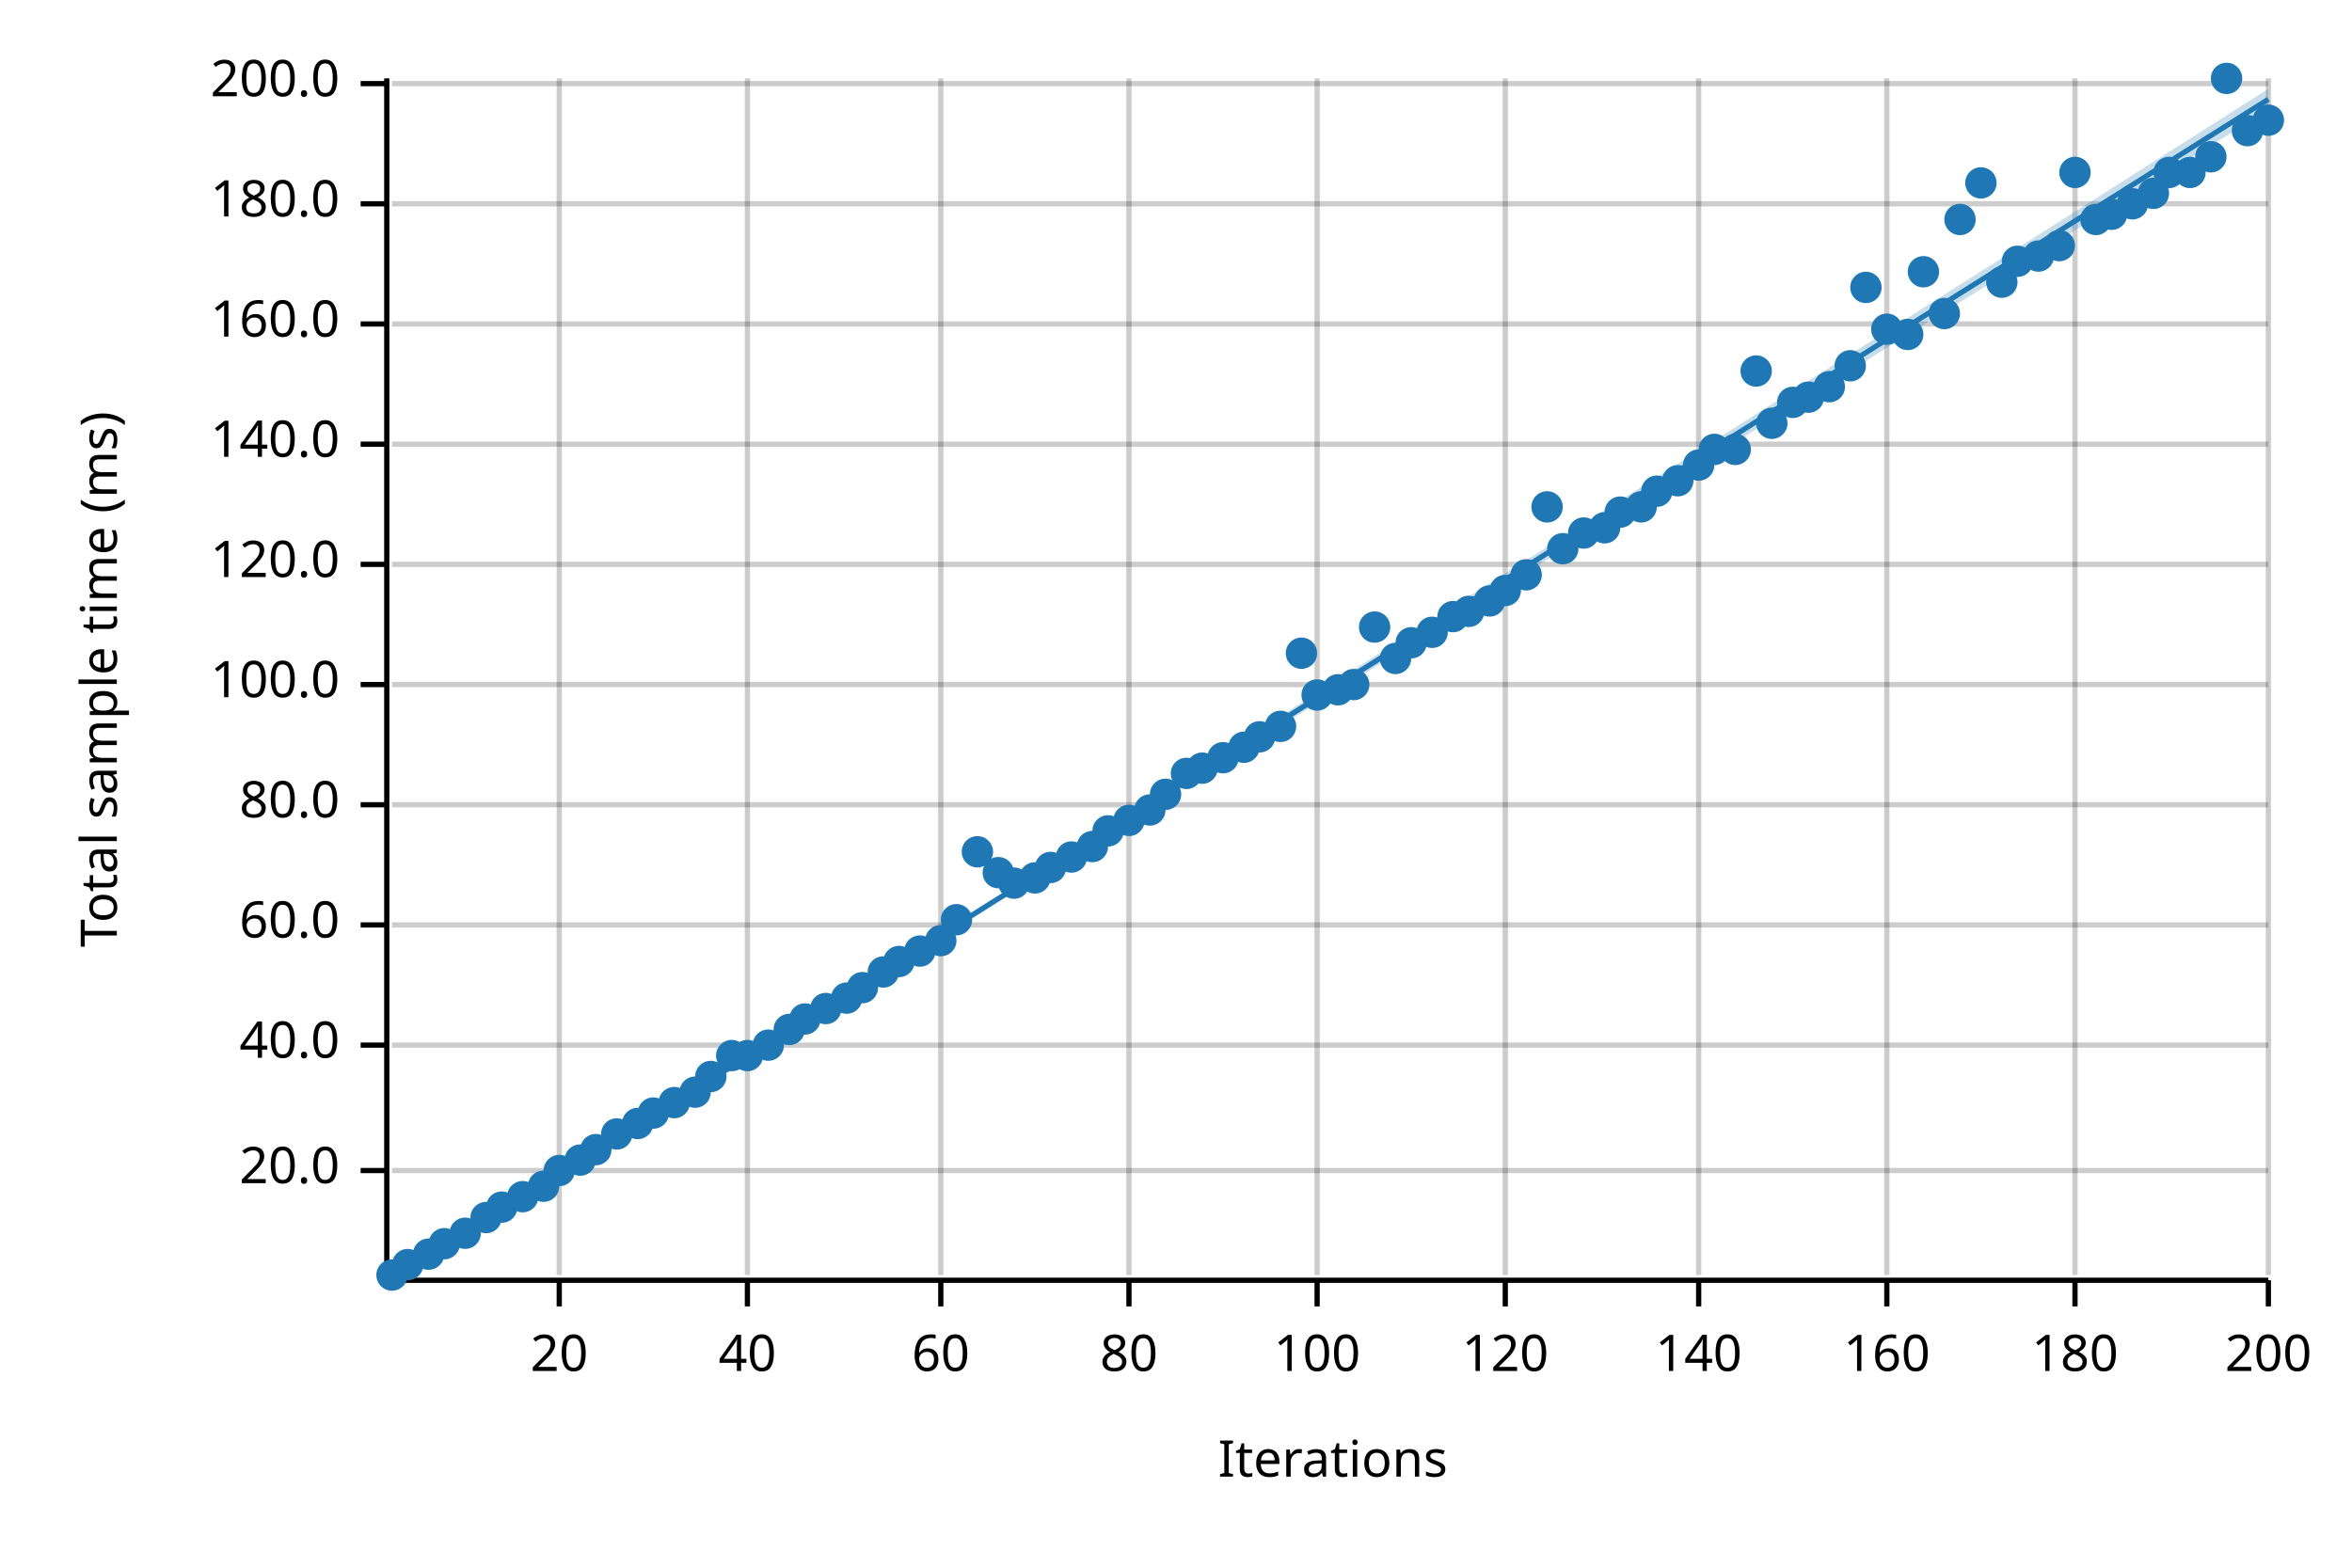
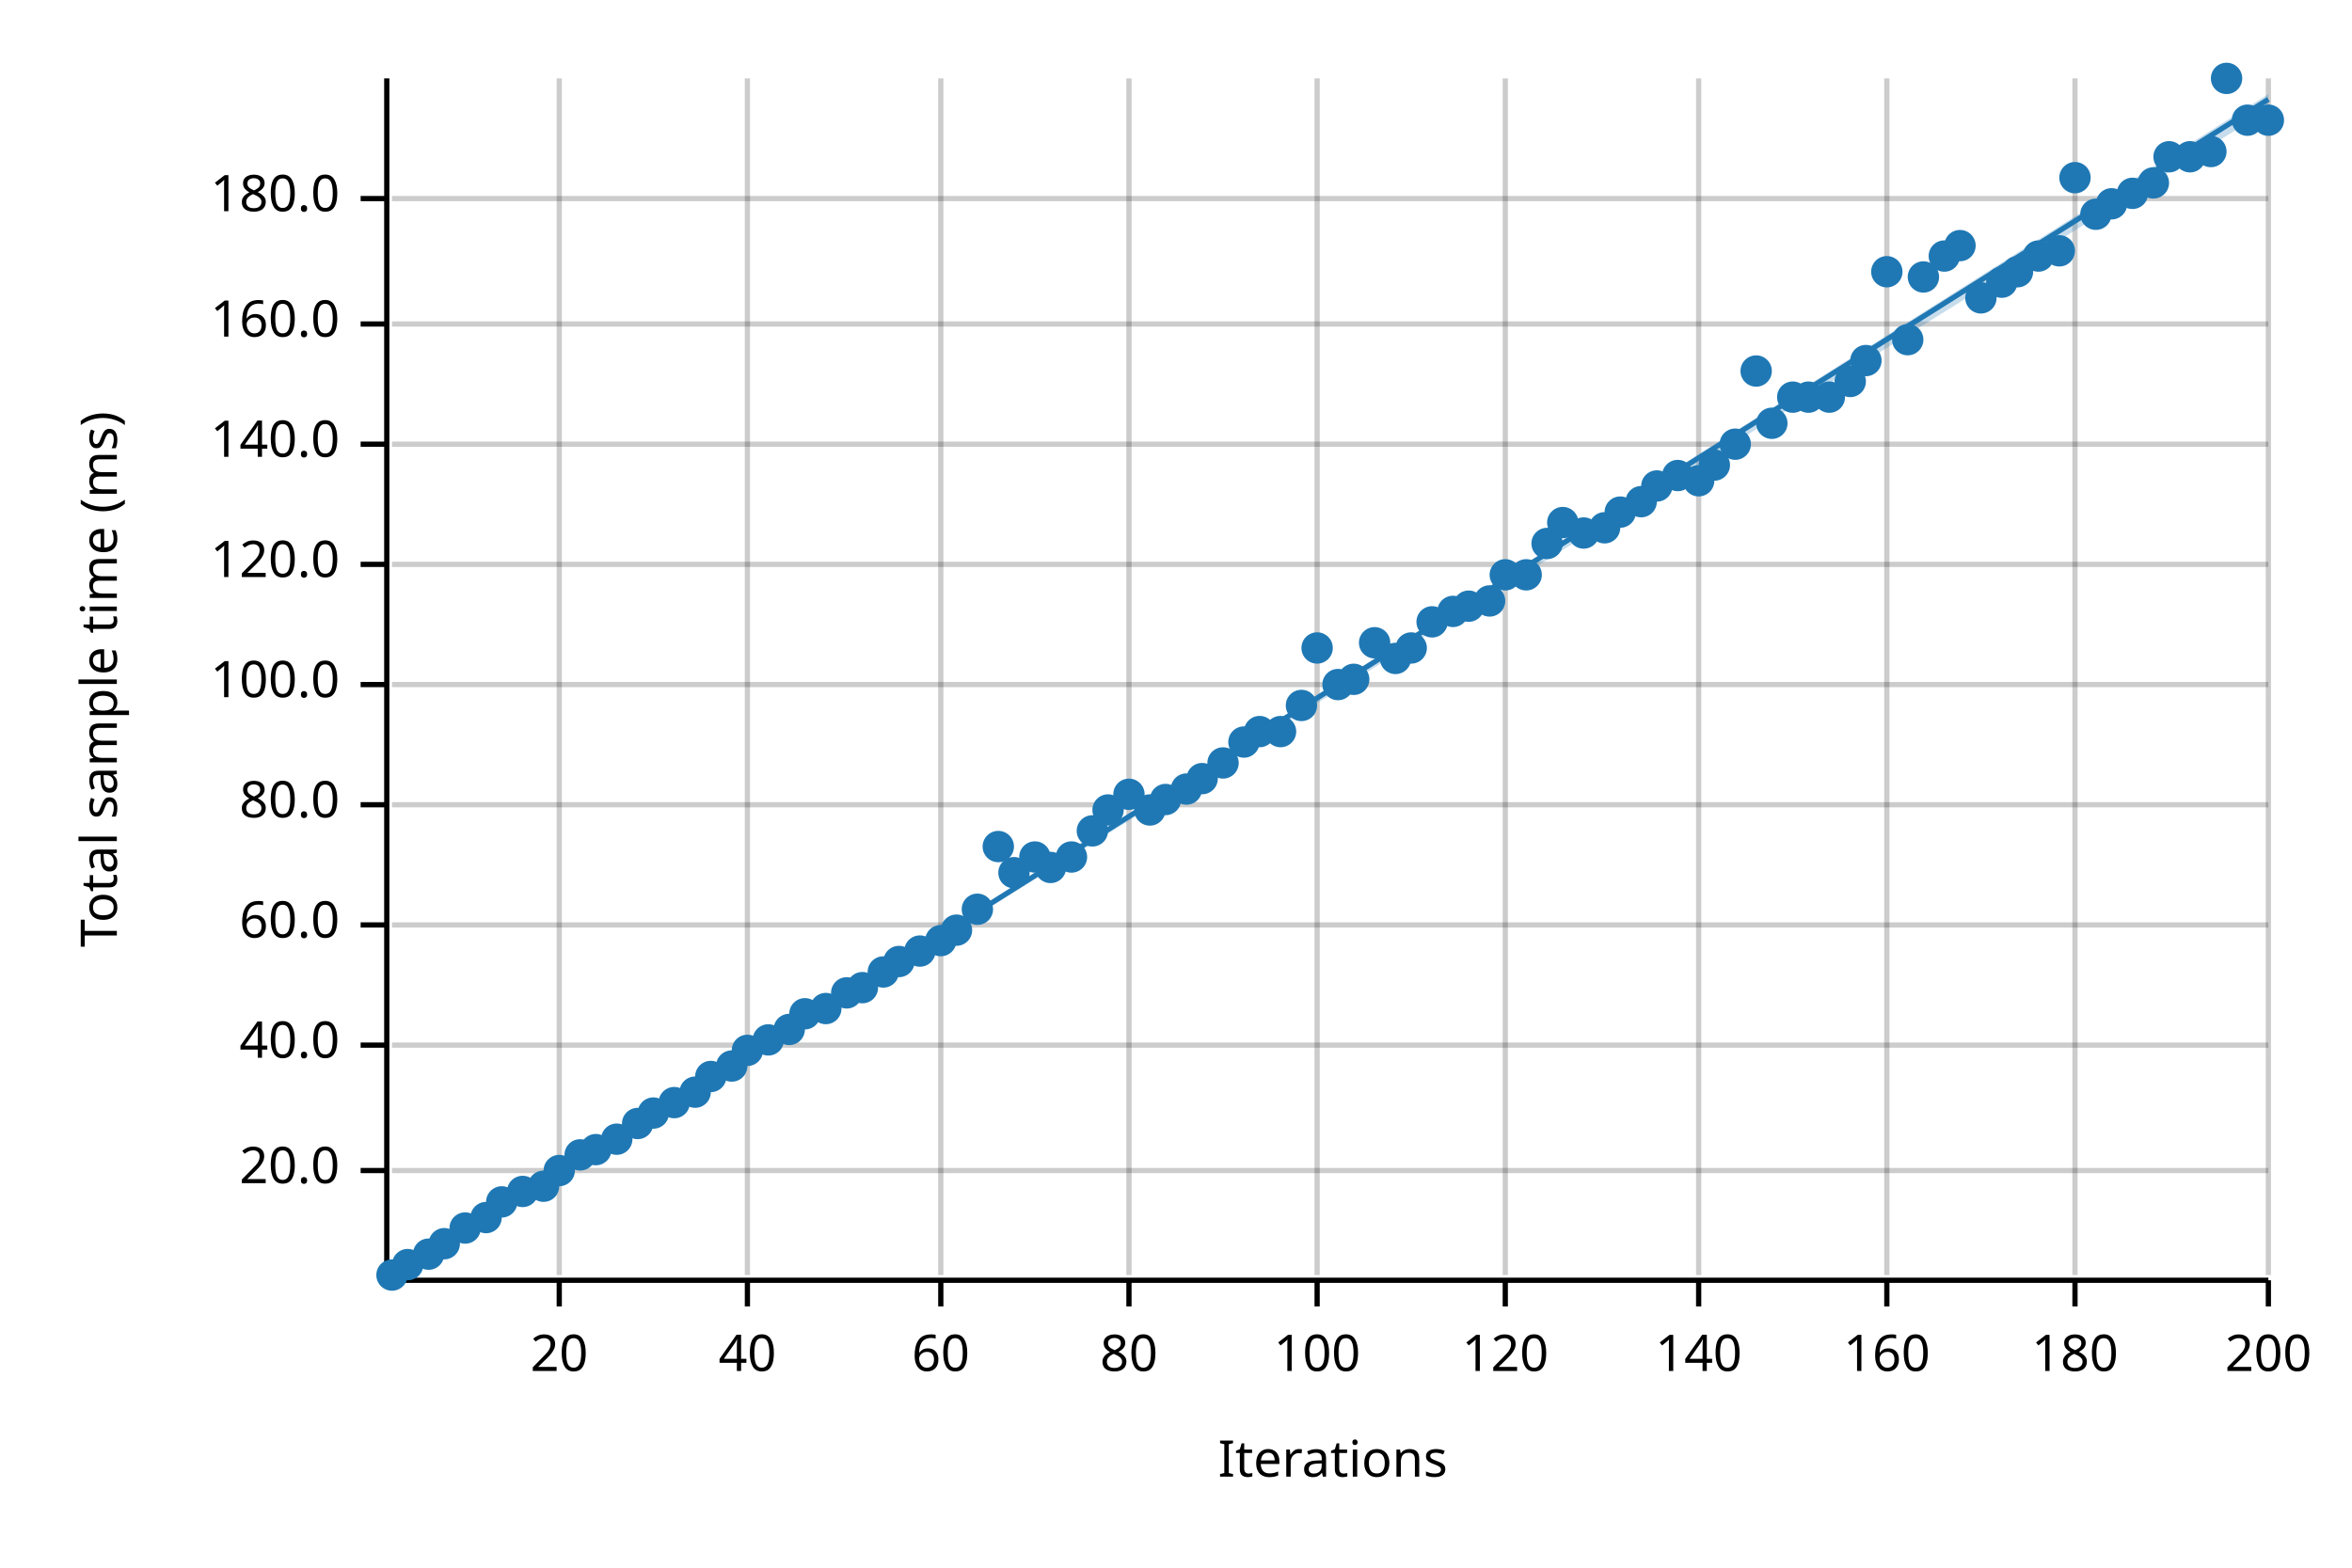
<svg xmlns="http://www.w3.org/2000/svg" width="450" height="300" viewBox="0 0 450 300">
  <text x="15" y="130" dy="0.76em" text-anchor="middle" font-family="sans-serif" font-size="9.677" opacity="1" fill="#000000" transform="rotate(270, 15, 130)">
Total sample time (ms)
</text>
  <text x="255" y="285" dy="-0.5ex" text-anchor="middle" font-family="sans-serif" font-size="9.677" opacity="1" fill="#000000">
Iterations
</text>
  <line opacity="0.2" stroke="#000000" stroke-width="1" x1="107" y1="244" x2="107" y2="15" />
  <line opacity="0.2" stroke="#000000" stroke-width="1" x1="143" y1="244" x2="143" y2="15" />
  <line opacity="0.2" stroke="#000000" stroke-width="1" x1="180" y1="244" x2="180" y2="15" />
  <line opacity="0.2" stroke="#000000" stroke-width="1" x1="216" y1="244" x2="216" y2="15" />
  <line opacity="0.2" stroke="#000000" stroke-width="1" x1="252" y1="244" x2="252" y2="15" />
  <line opacity="0.2" stroke="#000000" stroke-width="1" x1="288" y1="244" x2="288" y2="15" />
  <line opacity="0.2" stroke="#000000" stroke-width="1" x1="325" y1="244" x2="325" y2="15" />
  <line opacity="0.2" stroke="#000000" stroke-width="1" x1="361" y1="244" x2="361" y2="15" />
  <line opacity="0.2" stroke="#000000" stroke-width="1" x1="397" y1="244" x2="397" y2="15" />
  <line opacity="0.2" stroke="#000000" stroke-width="1" x1="434" y1="244" x2="434" y2="15" />
  <line opacity="0.2" stroke="#000000" stroke-width="1" x1="75" y1="224" x2="434" y2="224" />
  <line opacity="0.2" stroke="#000000" stroke-width="1" x1="75" y1="200" x2="434" y2="200" />
  <line opacity="0.2" stroke="#000000" stroke-width="1" x1="75" y1="177" x2="434" y2="177" />
  <line opacity="0.2" stroke="#000000" stroke-width="1" x1="75" y1="154" x2="434" y2="154" />
  <line opacity="0.2" stroke="#000000" stroke-width="1" x1="75" y1="131" x2="434" y2="131" />
  <line opacity="0.2" stroke="#000000" stroke-width="1" x1="75" y1="108" x2="434" y2="108" />
  <line opacity="0.2" stroke="#000000" stroke-width="1" x1="75" y1="85" x2="434" y2="85" />
  <line opacity="0.2" stroke="#000000" stroke-width="1" x1="75" y1="62" x2="434" y2="62" />
-   <line opacity="0.2" stroke="#000000" stroke-width="1" x1="75" y1="39" x2="434" y2="39" />
-   <line opacity="0.2" stroke="#000000" stroke-width="1" x1="75" y1="16" x2="434" y2="16" />
+   <line opacity="0.2" stroke="#000000" stroke-width="1" x1="75" y1="38" x2="434" y2="38" />
  <polyline fill="none" opacity="1" stroke="#000000" stroke-width="1" points="74,15 74,244 " />
  <text x="65" y="224" dy="0.5ex" text-anchor="end" font-family="sans-serif" font-size="9.677" opacity="1" fill="#000000">
20.0
</text>
  <polyline fill="none" opacity="1" stroke="#000000" stroke-width="1" points="69,224 74,224 " />
  <text x="65" y="200" dy="0.5ex" text-anchor="end" font-family="sans-serif" font-size="9.677" opacity="1" fill="#000000">
40.0
</text>
  <polyline fill="none" opacity="1" stroke="#000000" stroke-width="1" points="69,200 74,200 " />
  <text x="65" y="177" dy="0.5ex" text-anchor="end" font-family="sans-serif" font-size="9.677" opacity="1" fill="#000000">
60.0
</text>
  <polyline fill="none" opacity="1" stroke="#000000" stroke-width="1" points="69,177 74,177 " />
  <text x="65" y="154" dy="0.5ex" text-anchor="end" font-family="sans-serif" font-size="9.677" opacity="1" fill="#000000">
80.0
</text>
  <polyline fill="none" opacity="1" stroke="#000000" stroke-width="1" points="69,154 74,154 " />
  <text x="65" y="131" dy="0.5ex" text-anchor="end" font-family="sans-serif" font-size="9.677" opacity="1" fill="#000000">
100.0
</text>
  <polyline fill="none" opacity="1" stroke="#000000" stroke-width="1" points="69,131 74,131 " />
  <text x="65" y="108" dy="0.5ex" text-anchor="end" font-family="sans-serif" font-size="9.677" opacity="1" fill="#000000">
120.0
</text>
  <polyline fill="none" opacity="1" stroke="#000000" stroke-width="1" points="69,108 74,108 " />
  <text x="65" y="85" dy="0.5ex" text-anchor="end" font-family="sans-serif" font-size="9.677" opacity="1" fill="#000000">
140.0
</text>
  <polyline fill="none" opacity="1" stroke="#000000" stroke-width="1" points="69,85 74,85 " />
  <text x="65" y="62" dy="0.5ex" text-anchor="end" font-family="sans-serif" font-size="9.677" opacity="1" fill="#000000">
160.0
</text>
  <polyline fill="none" opacity="1" stroke="#000000" stroke-width="1" points="69,62 74,62 " />
-   <text x="65" y="39" dy="0.5ex" text-anchor="end" font-family="sans-serif" font-size="9.677" opacity="1" fill="#000000">
+   <text x="65" y="38" dy="0.5ex" text-anchor="end" font-family="sans-serif" font-size="9.677" opacity="1" fill="#000000">
180.0
</text>
-   <polyline fill="none" opacity="1" stroke="#000000" stroke-width="1" points="69,39 74,39 " />
-   <text x="65" y="16" dy="0.5ex" text-anchor="end" font-family="sans-serif" font-size="9.677" opacity="1" fill="#000000">
- 200.0
- </text>
-   <polyline fill="none" opacity="1" stroke="#000000" stroke-width="1" points="69,16 74,16 " />
+   <polyline fill="none" opacity="1" stroke="#000000" stroke-width="1" points="69,38 74,38 " />
  <polyline fill="none" opacity="1" stroke="#000000" stroke-width="1" points="75,245 434,245 " />
  <text x="107" y="255" dy="0.76em" text-anchor="middle" font-family="sans-serif" font-size="9.677" opacity="1" fill="#000000">
20
</text>
  <polyline fill="none" opacity="1" stroke="#000000" stroke-width="1" points="107,245 107,250 " />
  <text x="143" y="255" dy="0.76em" text-anchor="middle" font-family="sans-serif" font-size="9.677" opacity="1" fill="#000000">
40
</text>
  <polyline fill="none" opacity="1" stroke="#000000" stroke-width="1" points="143,245 143,250 " />
  <text x="180" y="255" dy="0.76em" text-anchor="middle" font-family="sans-serif" font-size="9.677" opacity="1" fill="#000000">
60
</text>
  <polyline fill="none" opacity="1" stroke="#000000" stroke-width="1" points="180,245 180,250 " />
  <text x="216" y="255" dy="0.76em" text-anchor="middle" font-family="sans-serif" font-size="9.677" opacity="1" fill="#000000">
80
</text>
  <polyline fill="none" opacity="1" stroke="#000000" stroke-width="1" points="216,245 216,250 " />
  <text x="252" y="255" dy="0.76em" text-anchor="middle" font-family="sans-serif" font-size="9.677" opacity="1" fill="#000000">
100
</text>
  <polyline fill="none" opacity="1" stroke="#000000" stroke-width="1" points="252,245 252,250 " />
  <text x="288" y="255" dy="0.76em" text-anchor="middle" font-family="sans-serif" font-size="9.677" opacity="1" fill="#000000">
120
</text>
  <polyline fill="none" opacity="1" stroke="#000000" stroke-width="1" points="288,245 288,250 " />
  <text x="325" y="255" dy="0.76em" text-anchor="middle" font-family="sans-serif" font-size="9.677" opacity="1" fill="#000000">
140
</text>
  <polyline fill="none" opacity="1" stroke="#000000" stroke-width="1" points="325,245 325,250 " />
  <text x="361" y="255" dy="0.76em" text-anchor="middle" font-family="sans-serif" font-size="9.677" opacity="1" fill="#000000">
160
</text>
  <polyline fill="none" opacity="1" stroke="#000000" stroke-width="1" points="361,245 361,250 " />
  <text x="397" y="255" dy="0.76em" text-anchor="middle" font-family="sans-serif" font-size="9.677" opacity="1" fill="#000000">
180
</text>
  <polyline fill="none" opacity="1" stroke="#000000" stroke-width="1" points="397,245 397,250 " />
  <text x="434" y="255" dy="0.76em" text-anchor="middle" font-family="sans-serif" font-size="9.677" opacity="1" fill="#000000">
200
</text>
  <polyline fill="none" opacity="1" stroke="#000000" stroke-width="1" points="434,245 434,250 " />
  <circle cx="75" cy="244" r="3" opacity="1" fill="#1F78B4" stroke="none" stroke-width="1" />
  <circle cx="78" cy="242" r="3" opacity="1" fill="#1F78B4" stroke="none" stroke-width="1" />
  <circle cx="82" cy="240" r="3" opacity="1" fill="#1F78B4" stroke="none" stroke-width="1" />
  <circle cx="85" cy="238" r="3" opacity="1" fill="#1F78B4" stroke="none" stroke-width="1" />
-   <circle cx="89" cy="236" r="3" opacity="1" fill="#1F78B4" stroke="none" stroke-width="1" />
+   <circle cx="89" cy="235" r="3" opacity="1" fill="#1F78B4" stroke="none" stroke-width="1" />
  <circle cx="93" cy="233" r="3" opacity="1" fill="#1F78B4" stroke="none" stroke-width="1" />
-   <circle cx="96" cy="231" r="3" opacity="1" fill="#1F78B4" stroke="none" stroke-width="1" />
-   <circle cx="100" cy="229" r="3" opacity="1" fill="#1F78B4" stroke="none" stroke-width="1" />
+   <circle cx="96" cy="230" r="3" opacity="1" fill="#1F78B4" stroke="none" stroke-width="1" />
+   <circle cx="100" cy="228" r="3" opacity="1" fill="#1F78B4" stroke="none" stroke-width="1" />
  <circle cx="104" cy="227" r="3" opacity="1" fill="#1F78B4" stroke="none" stroke-width="1" />
  <circle cx="107" cy="224" r="3" opacity="1" fill="#1F78B4" stroke="none" stroke-width="1" />
-   <circle cx="111" cy="222" r="3" opacity="1" fill="#1F78B4" stroke="none" stroke-width="1" />
+   <circle cx="111" cy="221" r="3" opacity="1" fill="#1F78B4" stroke="none" stroke-width="1" />
  <circle cx="114" cy="220" r="3" opacity="1" fill="#1F78B4" stroke="none" stroke-width="1" />
-   <circle cx="118" cy="217" r="3" opacity="1" fill="#1F78B4" stroke="none" stroke-width="1" />
+   <circle cx="118" cy="218" r="3" opacity="1" fill="#1F78B4" stroke="none" stroke-width="1" />
  <circle cx="122" cy="215" r="3" opacity="1" fill="#1F78B4" stroke="none" stroke-width="1" />
  <circle cx="125" cy="213" r="3" opacity="1" fill="#1F78B4" stroke="none" stroke-width="1" />
  <circle cx="129" cy="211" r="3" opacity="1" fill="#1F78B4" stroke="none" stroke-width="1" />
  <circle cx="133" cy="209" r="3" opacity="1" fill="#1F78B4" stroke="none" stroke-width="1" />
  <circle cx="136" cy="206" r="3" opacity="1" fill="#1F78B4" stroke="none" stroke-width="1" />
-   <circle cx="140" cy="202" r="3" opacity="1" fill="#1F78B4" stroke="none" stroke-width="1" />
-   <circle cx="143" cy="202" r="3" opacity="1" fill="#1F78B4" stroke="none" stroke-width="1" />
-   <circle cx="147" cy="200" r="3" opacity="1" fill="#1F78B4" stroke="none" stroke-width="1" />
+   <circle cx="140" cy="204" r="3" opacity="1" fill="#1F78B4" stroke="none" stroke-width="1" />
+   <circle cx="143" cy="201" r="3" opacity="1" fill="#1F78B4" stroke="none" stroke-width="1" />
+   <circle cx="147" cy="199" r="3" opacity="1" fill="#1F78B4" stroke="none" stroke-width="1" />
  <circle cx="151" cy="197" r="3" opacity="1" fill="#1F78B4" stroke="none" stroke-width="1" />
-   <circle cx="154" cy="195" r="3" opacity="1" fill="#1F78B4" stroke="none" stroke-width="1" />
+   <circle cx="154" cy="194" r="3" opacity="1" fill="#1F78B4" stroke="none" stroke-width="1" />
  <circle cx="158" cy="193" r="3" opacity="1" fill="#1F78B4" stroke="none" stroke-width="1" />
-   <circle cx="162" cy="191" r="3" opacity="1" fill="#1F78B4" stroke="none" stroke-width="1" />
+   <circle cx="162" cy="190" r="3" opacity="1" fill="#1F78B4" stroke="none" stroke-width="1" />
  <circle cx="165" cy="189" r="3" opacity="1" fill="#1F78B4" stroke="none" stroke-width="1" />
  <circle cx="169" cy="186" r="3" opacity="1" fill="#1F78B4" stroke="none" stroke-width="1" />
  <circle cx="172" cy="184" r="3" opacity="1" fill="#1F78B4" stroke="none" stroke-width="1" />
  <circle cx="176" cy="182" r="3" opacity="1" fill="#1F78B4" stroke="none" stroke-width="1" />
  <circle cx="180" cy="180" r="3" opacity="1" fill="#1F78B4" stroke="none" stroke-width="1" />
-   <circle cx="183" cy="176" r="3" opacity="1" fill="#1F78B4" stroke="none" stroke-width="1" />
-   <circle cx="187" cy="163" r="3" opacity="1" fill="#1F78B4" stroke="none" stroke-width="1" />
-   <circle cx="191" cy="167" r="3" opacity="1" fill="#1F78B4" stroke="none" stroke-width="1" />
-   <circle cx="194" cy="169" r="3" opacity="1" fill="#1F78B4" stroke="none" stroke-width="1" />
-   <circle cx="198" cy="168" r="3" opacity="1" fill="#1F78B4" stroke="none" stroke-width="1" />
+   <circle cx="183" cy="178" r="3" opacity="1" fill="#1F78B4" stroke="none" stroke-width="1" />
+   <circle cx="187" cy="174" r="3" opacity="1" fill="#1F78B4" stroke="none" stroke-width="1" />
+   <circle cx="191" cy="162" r="3" opacity="1" fill="#1F78B4" stroke="none" stroke-width="1" />
+   <circle cx="194" cy="167" r="3" opacity="1" fill="#1F78B4" stroke="none" stroke-width="1" />
+   <circle cx="198" cy="164" r="3" opacity="1" fill="#1F78B4" stroke="none" stroke-width="1" />
  <circle cx="201" cy="166" r="3" opacity="1" fill="#1F78B4" stroke="none" stroke-width="1" />
  <circle cx="205" cy="164" r="3" opacity="1" fill="#1F78B4" stroke="none" stroke-width="1" />
-   <circle cx="209" cy="162" r="3" opacity="1" fill="#1F78B4" stroke="none" stroke-width="1" />
-   <circle cx="212" cy="159" r="3" opacity="1" fill="#1F78B4" stroke="none" stroke-width="1" />
-   <circle cx="216" cy="157" r="3" opacity="1" fill="#1F78B4" stroke="none" stroke-width="1" />
+   <circle cx="209" cy="159" r="3" opacity="1" fill="#1F78B4" stroke="none" stroke-width="1" />
+   <circle cx="212" cy="155" r="3" opacity="1" fill="#1F78B4" stroke="none" stroke-width="1" />
+   <circle cx="216" cy="152" r="3" opacity="1" fill="#1F78B4" stroke="none" stroke-width="1" />
  <circle cx="220" cy="155" r="3" opacity="1" fill="#1F78B4" stroke="none" stroke-width="1" />
-   <circle cx="223" cy="152" r="3" opacity="1" fill="#1F78B4" stroke="none" stroke-width="1" />
-   <circle cx="227" cy="148" r="3" opacity="1" fill="#1F78B4" stroke="none" stroke-width="1" />
-   <circle cx="230" cy="147" r="3" opacity="1" fill="#1F78B4" stroke="none" stroke-width="1" />
-   <circle cx="234" cy="145" r="3" opacity="1" fill="#1F78B4" stroke="none" stroke-width="1" />
-   <circle cx="238" cy="143" r="3" opacity="1" fill="#1F78B4" stroke="none" stroke-width="1" />
-   <circle cx="241" cy="141" r="3" opacity="1" fill="#1F78B4" stroke="none" stroke-width="1" />
-   <circle cx="245" cy="139" r="3" opacity="1" fill="#1F78B4" stroke="none" stroke-width="1" />
-   <circle cx="249" cy="125" r="3" opacity="1" fill="#1F78B4" stroke="none" stroke-width="1" />
-   <circle cx="252" cy="133" r="3" opacity="1" fill="#1F78B4" stroke="none" stroke-width="1" />
-   <circle cx="256" cy="132" r="3" opacity="1" fill="#1F78B4" stroke="none" stroke-width="1" />
-   <circle cx="259" cy="131" r="3" opacity="1" fill="#1F78B4" stroke="none" stroke-width="1" />
-   <circle cx="263" cy="120" r="3" opacity="1" fill="#1F78B4" stroke="none" stroke-width="1" />
+   <circle cx="223" cy="153" r="3" opacity="1" fill="#1F78B4" stroke="none" stroke-width="1" />
+   <circle cx="227" cy="151" r="3" opacity="1" fill="#1F78B4" stroke="none" stroke-width="1" />
+   <circle cx="230" cy="149" r="3" opacity="1" fill="#1F78B4" stroke="none" stroke-width="1" />
+   <circle cx="234" cy="146" r="3" opacity="1" fill="#1F78B4" stroke="none" stroke-width="1" />
+   <circle cx="238" cy="142" r="3" opacity="1" fill="#1F78B4" stroke="none" stroke-width="1" />
+   <circle cx="241" cy="140" r="3" opacity="1" fill="#1F78B4" stroke="none" stroke-width="1" />
+   <circle cx="245" cy="140" r="3" opacity="1" fill="#1F78B4" stroke="none" stroke-width="1" />
+   <circle cx="249" cy="135" r="3" opacity="1" fill="#1F78B4" stroke="none" stroke-width="1" />
+   <circle cx="252" cy="124" r="3" opacity="1" fill="#1F78B4" stroke="none" stroke-width="1" />
+   <circle cx="256" cy="131" r="3" opacity="1" fill="#1F78B4" stroke="none" stroke-width="1" />
+   <circle cx="259" cy="130" r="3" opacity="1" fill="#1F78B4" stroke="none" stroke-width="1" />
+   <circle cx="263" cy="123" r="3" opacity="1" fill="#1F78B4" stroke="none" stroke-width="1" />
  <circle cx="267" cy="126" r="3" opacity="1" fill="#1F78B4" stroke="none" stroke-width="1" />
-   <circle cx="270" cy="123" r="3" opacity="1" fill="#1F78B4" stroke="none" stroke-width="1" />
-   <circle cx="274" cy="121" r="3" opacity="1" fill="#1F78B4" stroke="none" stroke-width="1" />
-   <circle cx="278" cy="118" r="3" opacity="1" fill="#1F78B4" stroke="none" stroke-width="1" />
-   <circle cx="281" cy="117" r="3" opacity="1" fill="#1F78B4" stroke="none" stroke-width="1" />
+   <circle cx="270" cy="124" r="3" opacity="1" fill="#1F78B4" stroke="none" stroke-width="1" />
+   <circle cx="274" cy="119" r="3" opacity="1" fill="#1F78B4" stroke="none" stroke-width="1" />
+   <circle cx="278" cy="117" r="3" opacity="1" fill="#1F78B4" stroke="none" stroke-width="1" />
+   <circle cx="281" cy="116" r="3" opacity="1" fill="#1F78B4" stroke="none" stroke-width="1" />
  <circle cx="285" cy="115" r="3" opacity="1" fill="#1F78B4" stroke="none" stroke-width="1" />
-   <circle cx="288" cy="113" r="3" opacity="1" fill="#1F78B4" stroke="none" stroke-width="1" />
+   <circle cx="288" cy="110" r="3" opacity="1" fill="#1F78B4" stroke="none" stroke-width="1" />
  <circle cx="292" cy="110" r="3" opacity="1" fill="#1F78B4" stroke="none" stroke-width="1" />
-   <circle cx="296" cy="97" r="3" opacity="1" fill="#1F78B4" stroke="none" stroke-width="1" />
-   <circle cx="299" cy="105" r="3" opacity="1" fill="#1F78B4" stroke="none" stroke-width="1" />
+   <circle cx="296" cy="104" r="3" opacity="1" fill="#1F78B4" stroke="none" stroke-width="1" />
+   <circle cx="299" cy="100" r="3" opacity="1" fill="#1F78B4" stroke="none" stroke-width="1" />
  <circle cx="303" cy="102" r="3" opacity="1" fill="#1F78B4" stroke="none" stroke-width="1" />
  <circle cx="307" cy="101" r="3" opacity="1" fill="#1F78B4" stroke="none" stroke-width="1" />
  <circle cx="310" cy="98" r="3" opacity="1" fill="#1F78B4" stroke="none" stroke-width="1" />
-   <circle cx="314" cy="97" r="3" opacity="1" fill="#1F78B4" stroke="none" stroke-width="1" />
-   <circle cx="317" cy="94" r="3" opacity="1" fill="#1F78B4" stroke="none" stroke-width="1" />
-   <circle cx="321" cy="92" r="3" opacity="1" fill="#1F78B4" stroke="none" stroke-width="1" />
-   <circle cx="325" cy="89" r="3" opacity="1" fill="#1F78B4" stroke="none" stroke-width="1" />
-   <circle cx="328" cy="86" r="3" opacity="1" fill="#1F78B4" stroke="none" stroke-width="1" />
-   <circle cx="332" cy="86" r="3" opacity="1" fill="#1F78B4" stroke="none" stroke-width="1" />
+   <circle cx="314" cy="96" r="3" opacity="1" fill="#1F78B4" stroke="none" stroke-width="1" />
+   <circle cx="317" cy="93" r="3" opacity="1" fill="#1F78B4" stroke="none" stroke-width="1" />
+   <circle cx="321" cy="91" r="3" opacity="1" fill="#1F78B4" stroke="none" stroke-width="1" />
+   <circle cx="325" cy="92" r="3" opacity="1" fill="#1F78B4" stroke="none" stroke-width="1" />
+   <circle cx="328" cy="89" r="3" opacity="1" fill="#1F78B4" stroke="none" stroke-width="1" />
+   <circle cx="332" cy="85" r="3" opacity="1" fill="#1F78B4" stroke="none" stroke-width="1" />
  <circle cx="336" cy="71" r="3" opacity="1" fill="#1F78B4" stroke="none" stroke-width="1" />
  <circle cx="339" cy="81" r="3" opacity="1" fill="#1F78B4" stroke="none" stroke-width="1" />
-   <circle cx="343" cy="77" r="3" opacity="1" fill="#1F78B4" stroke="none" stroke-width="1" />
+   <circle cx="343" cy="76" r="3" opacity="1" fill="#1F78B4" stroke="none" stroke-width="1" />
  <circle cx="346" cy="76" r="3" opacity="1" fill="#1F78B4" stroke="none" stroke-width="1" />
-   <circle cx="350" cy="74" r="3" opacity="1" fill="#1F78B4" stroke="none" stroke-width="1" />
-   <circle cx="354" cy="70" r="3" opacity="1" fill="#1F78B4" stroke="none" stroke-width="1" />
-   <circle cx="357" cy="55" r="3" opacity="1" fill="#1F78B4" stroke="none" stroke-width="1" />
-   <circle cx="361" cy="63" r="3" opacity="1" fill="#1F78B4" stroke="none" stroke-width="1" />
-   <circle cx="365" cy="64" r="3" opacity="1" fill="#1F78B4" stroke="none" stroke-width="1" />
-   <circle cx="368" cy="52" r="3" opacity="1" fill="#1F78B4" stroke="none" stroke-width="1" />
-   <circle cx="372" cy="60" r="3" opacity="1" fill="#1F78B4" stroke="none" stroke-width="1" />
-   <circle cx="375" cy="42" r="3" opacity="1" fill="#1F78B4" stroke="none" stroke-width="1" />
-   <circle cx="379" cy="35" r="3" opacity="1" fill="#1F78B4" stroke="none" stroke-width="1" />
+   <circle cx="350" cy="76" r="3" opacity="1" fill="#1F78B4" stroke="none" stroke-width="1" />
+   <circle cx="354" cy="73" r="3" opacity="1" fill="#1F78B4" stroke="none" stroke-width="1" />
+   <circle cx="357" cy="69" r="3" opacity="1" fill="#1F78B4" stroke="none" stroke-width="1" />
+   <circle cx="361" cy="52" r="3" opacity="1" fill="#1F78B4" stroke="none" stroke-width="1" />
+   <circle cx="365" cy="65" r="3" opacity="1" fill="#1F78B4" stroke="none" stroke-width="1" />
+   <circle cx="368" cy="53" r="3" opacity="1" fill="#1F78B4" stroke="none" stroke-width="1" />
+   <circle cx="372" cy="49" r="3" opacity="1" fill="#1F78B4" stroke="none" stroke-width="1" />
+   <circle cx="375" cy="47" r="3" opacity="1" fill="#1F78B4" stroke="none" stroke-width="1" />
+   <circle cx="379" cy="57" r="3" opacity="1" fill="#1F78B4" stroke="none" stroke-width="1" />
  <circle cx="383" cy="54" r="3" opacity="1" fill="#1F78B4" stroke="none" stroke-width="1" />
-   <circle cx="386" cy="50" r="3" opacity="1" fill="#1F78B4" stroke="none" stroke-width="1" />
+   <circle cx="386" cy="52" r="3" opacity="1" fill="#1F78B4" stroke="none" stroke-width="1" />
  <circle cx="390" cy="49" r="3" opacity="1" fill="#1F78B4" stroke="none" stroke-width="1" />
-   <circle cx="394" cy="47" r="3" opacity="1" fill="#1F78B4" stroke="none" stroke-width="1" />
-   <circle cx="397" cy="33" r="3" opacity="1" fill="#1F78B4" stroke="none" stroke-width="1" />
-   <circle cx="401" cy="42" r="3" opacity="1" fill="#1F78B4" stroke="none" stroke-width="1" />
-   <circle cx="404" cy="41" r="3" opacity="1" fill="#1F78B4" stroke="none" stroke-width="1" />
-   <circle cx="408" cy="39" r="3" opacity="1" fill="#1F78B4" stroke="none" stroke-width="1" />
-   <circle cx="412" cy="37" r="3" opacity="1" fill="#1F78B4" stroke="none" stroke-width="1" />
-   <circle cx="415" cy="33" r="3" opacity="1" fill="#1F78B4" stroke="none" stroke-width="1" />
-   <circle cx="419" cy="33" r="3" opacity="1" fill="#1F78B4" stroke="none" stroke-width="1" />
-   <circle cx="423" cy="30" r="3" opacity="1" fill="#1F78B4" stroke="none" stroke-width="1" />
+   <circle cx="394" cy="48" r="3" opacity="1" fill="#1F78B4" stroke="none" stroke-width="1" />
+   <circle cx="397" cy="34" r="3" opacity="1" fill="#1F78B4" stroke="none" stroke-width="1" />
+   <circle cx="401" cy="41" r="3" opacity="1" fill="#1F78B4" stroke="none" stroke-width="1" />
+   <circle cx="404" cy="39" r="3" opacity="1" fill="#1F78B4" stroke="none" stroke-width="1" />
+   <circle cx="408" cy="37" r="3" opacity="1" fill="#1F78B4" stroke="none" stroke-width="1" />
+   <circle cx="412" cy="35" r="3" opacity="1" fill="#1F78B4" stroke="none" stroke-width="1" />
+   <circle cx="415" cy="30" r="3" opacity="1" fill="#1F78B4" stroke="none" stroke-width="1" />
+   <circle cx="419" cy="30" r="3" opacity="1" fill="#1F78B4" stroke="none" stroke-width="1" />
+   <circle cx="423" cy="29" r="3" opacity="1" fill="#1F78B4" stroke="none" stroke-width="1" />
  <circle cx="426" cy="15" r="3" opacity="1" fill="#1F78B4" stroke="none" stroke-width="1" />
-   <circle cx="430" cy="25" r="3" opacity="1" fill="#1F78B4" stroke="none" stroke-width="1" />
+   <circle cx="430" cy="23" r="3" opacity="1" fill="#1F78B4" stroke="none" stroke-width="1" />
  <circle cx="434" cy="23" r="3" opacity="1" fill="#1F78B4" stroke="none" stroke-width="1" />
  <polyline fill="none" opacity="1" stroke="#1F78B4" stroke-width="1" points="75,245 434,19 " />
-   <polygon opacity="0.25" fill="#1F78B4" points="75,245 434,21 434,17 " />
+   <polygon opacity="0.25" fill="#1F78B4" points="75,245 434,21 434,18 " />
</svg>
